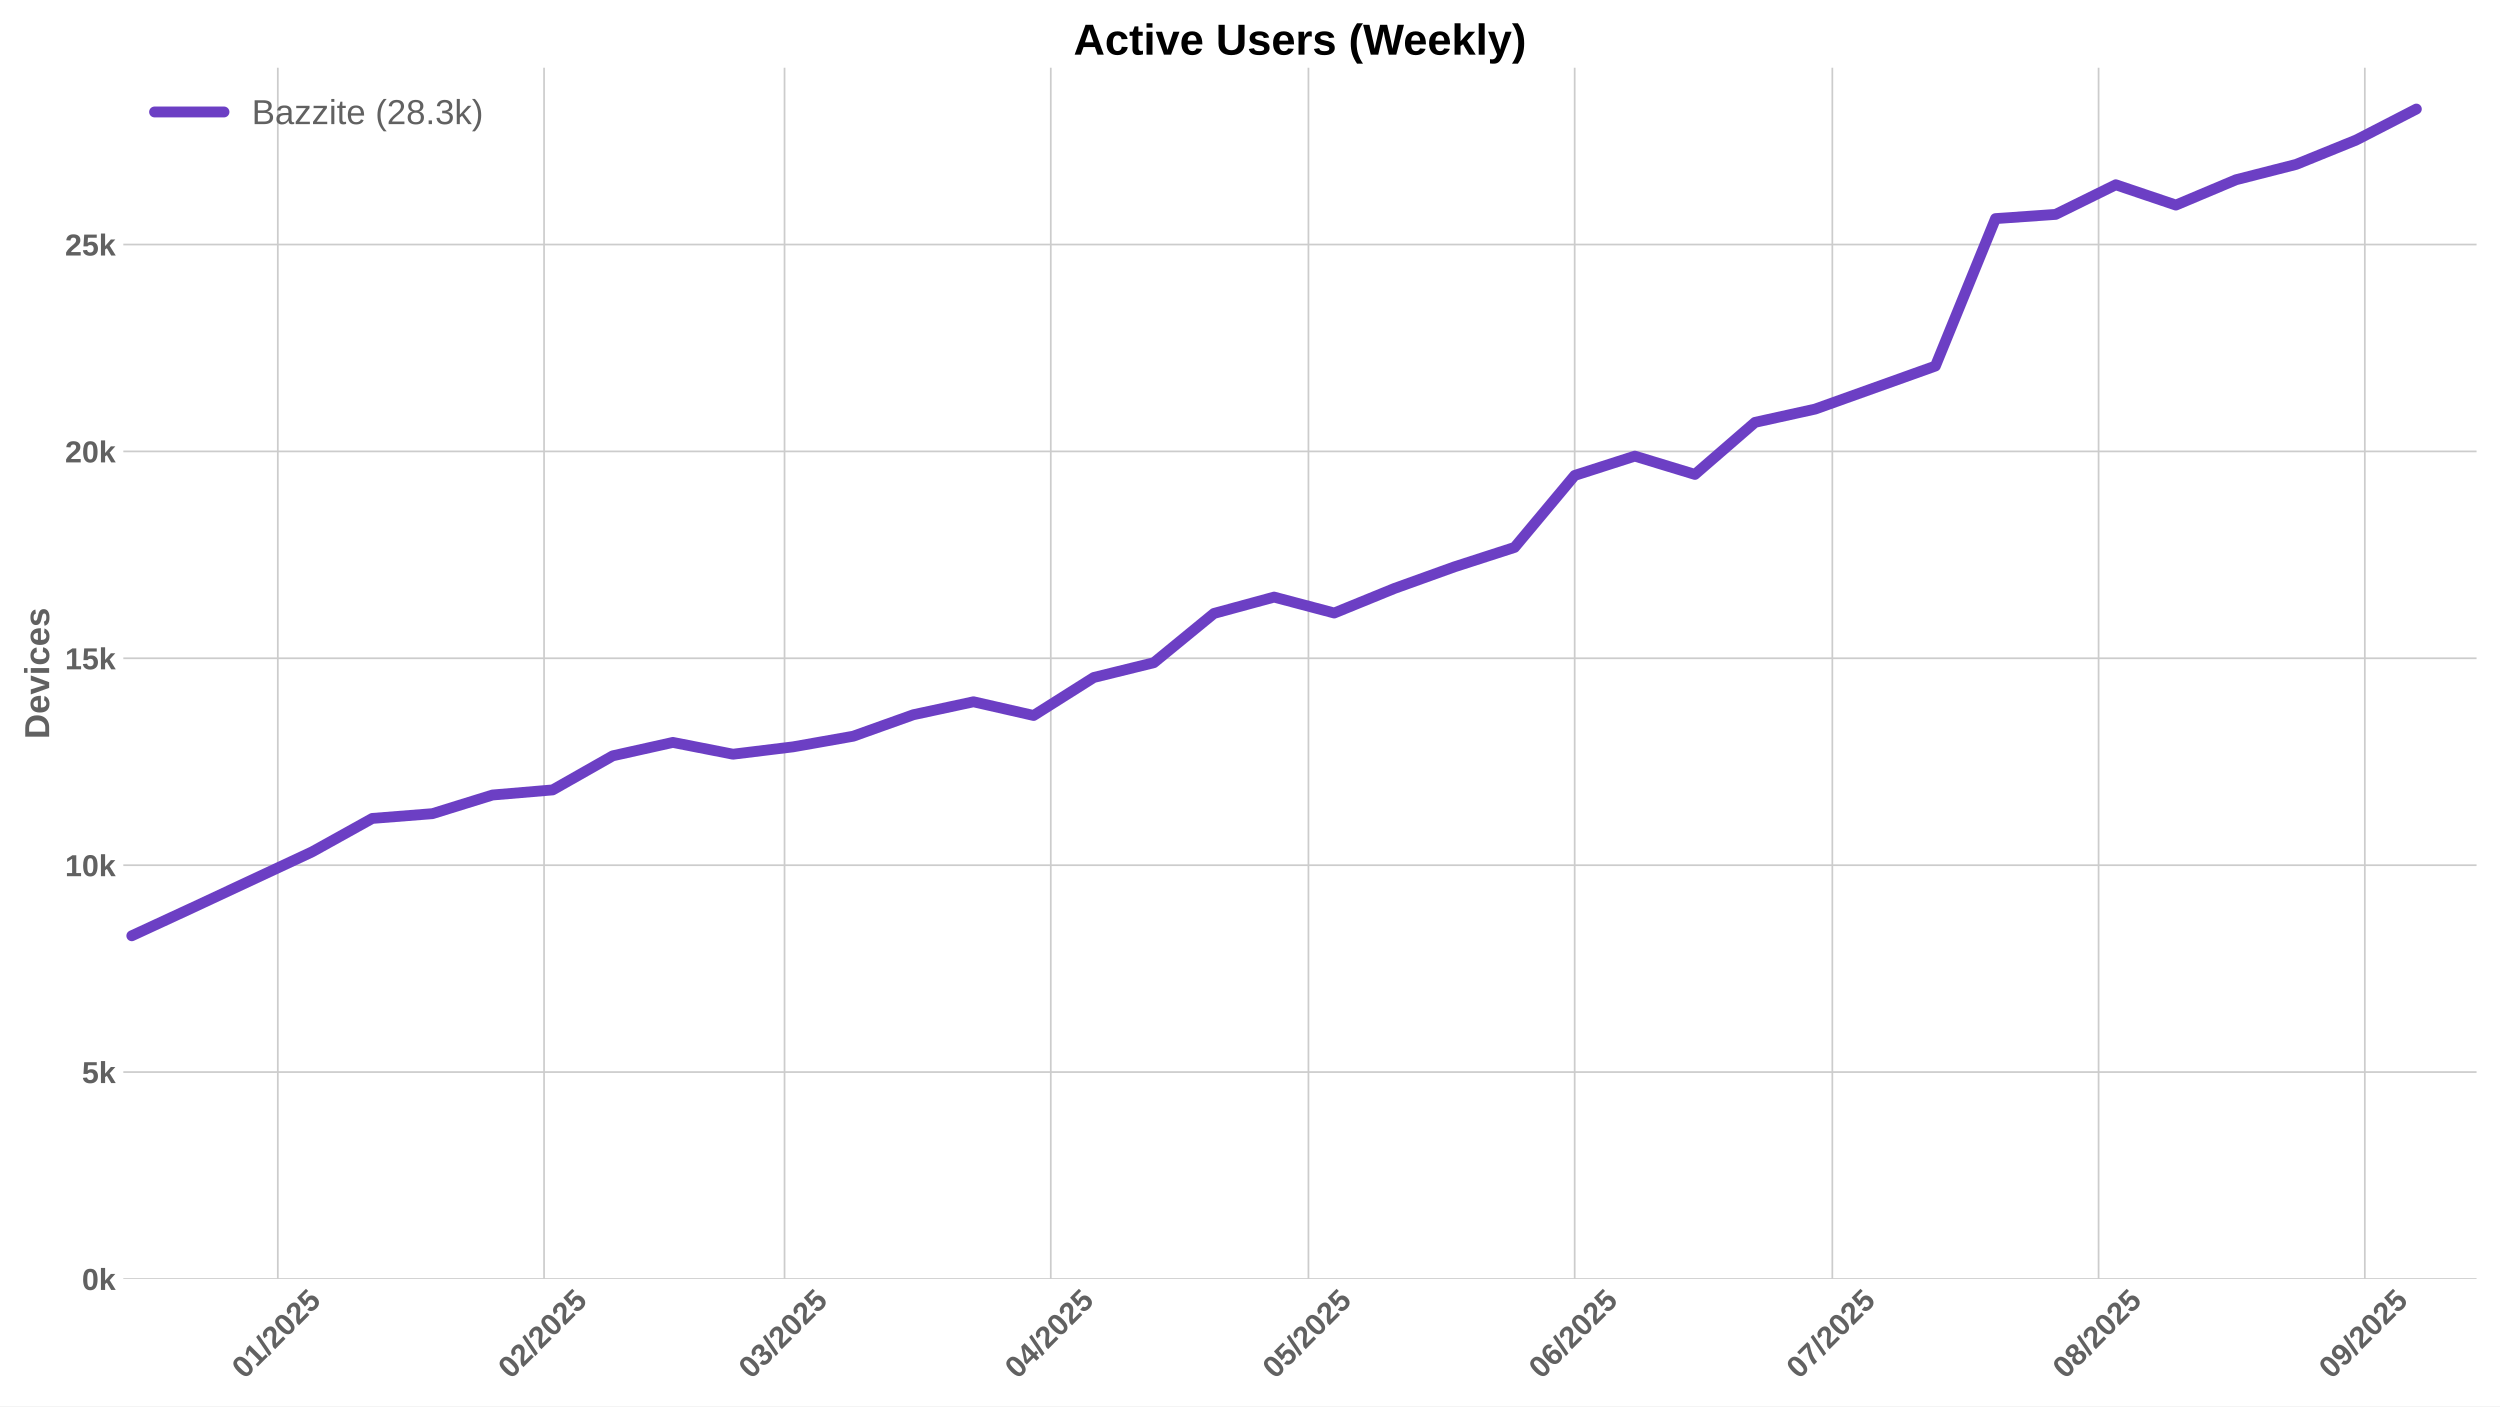
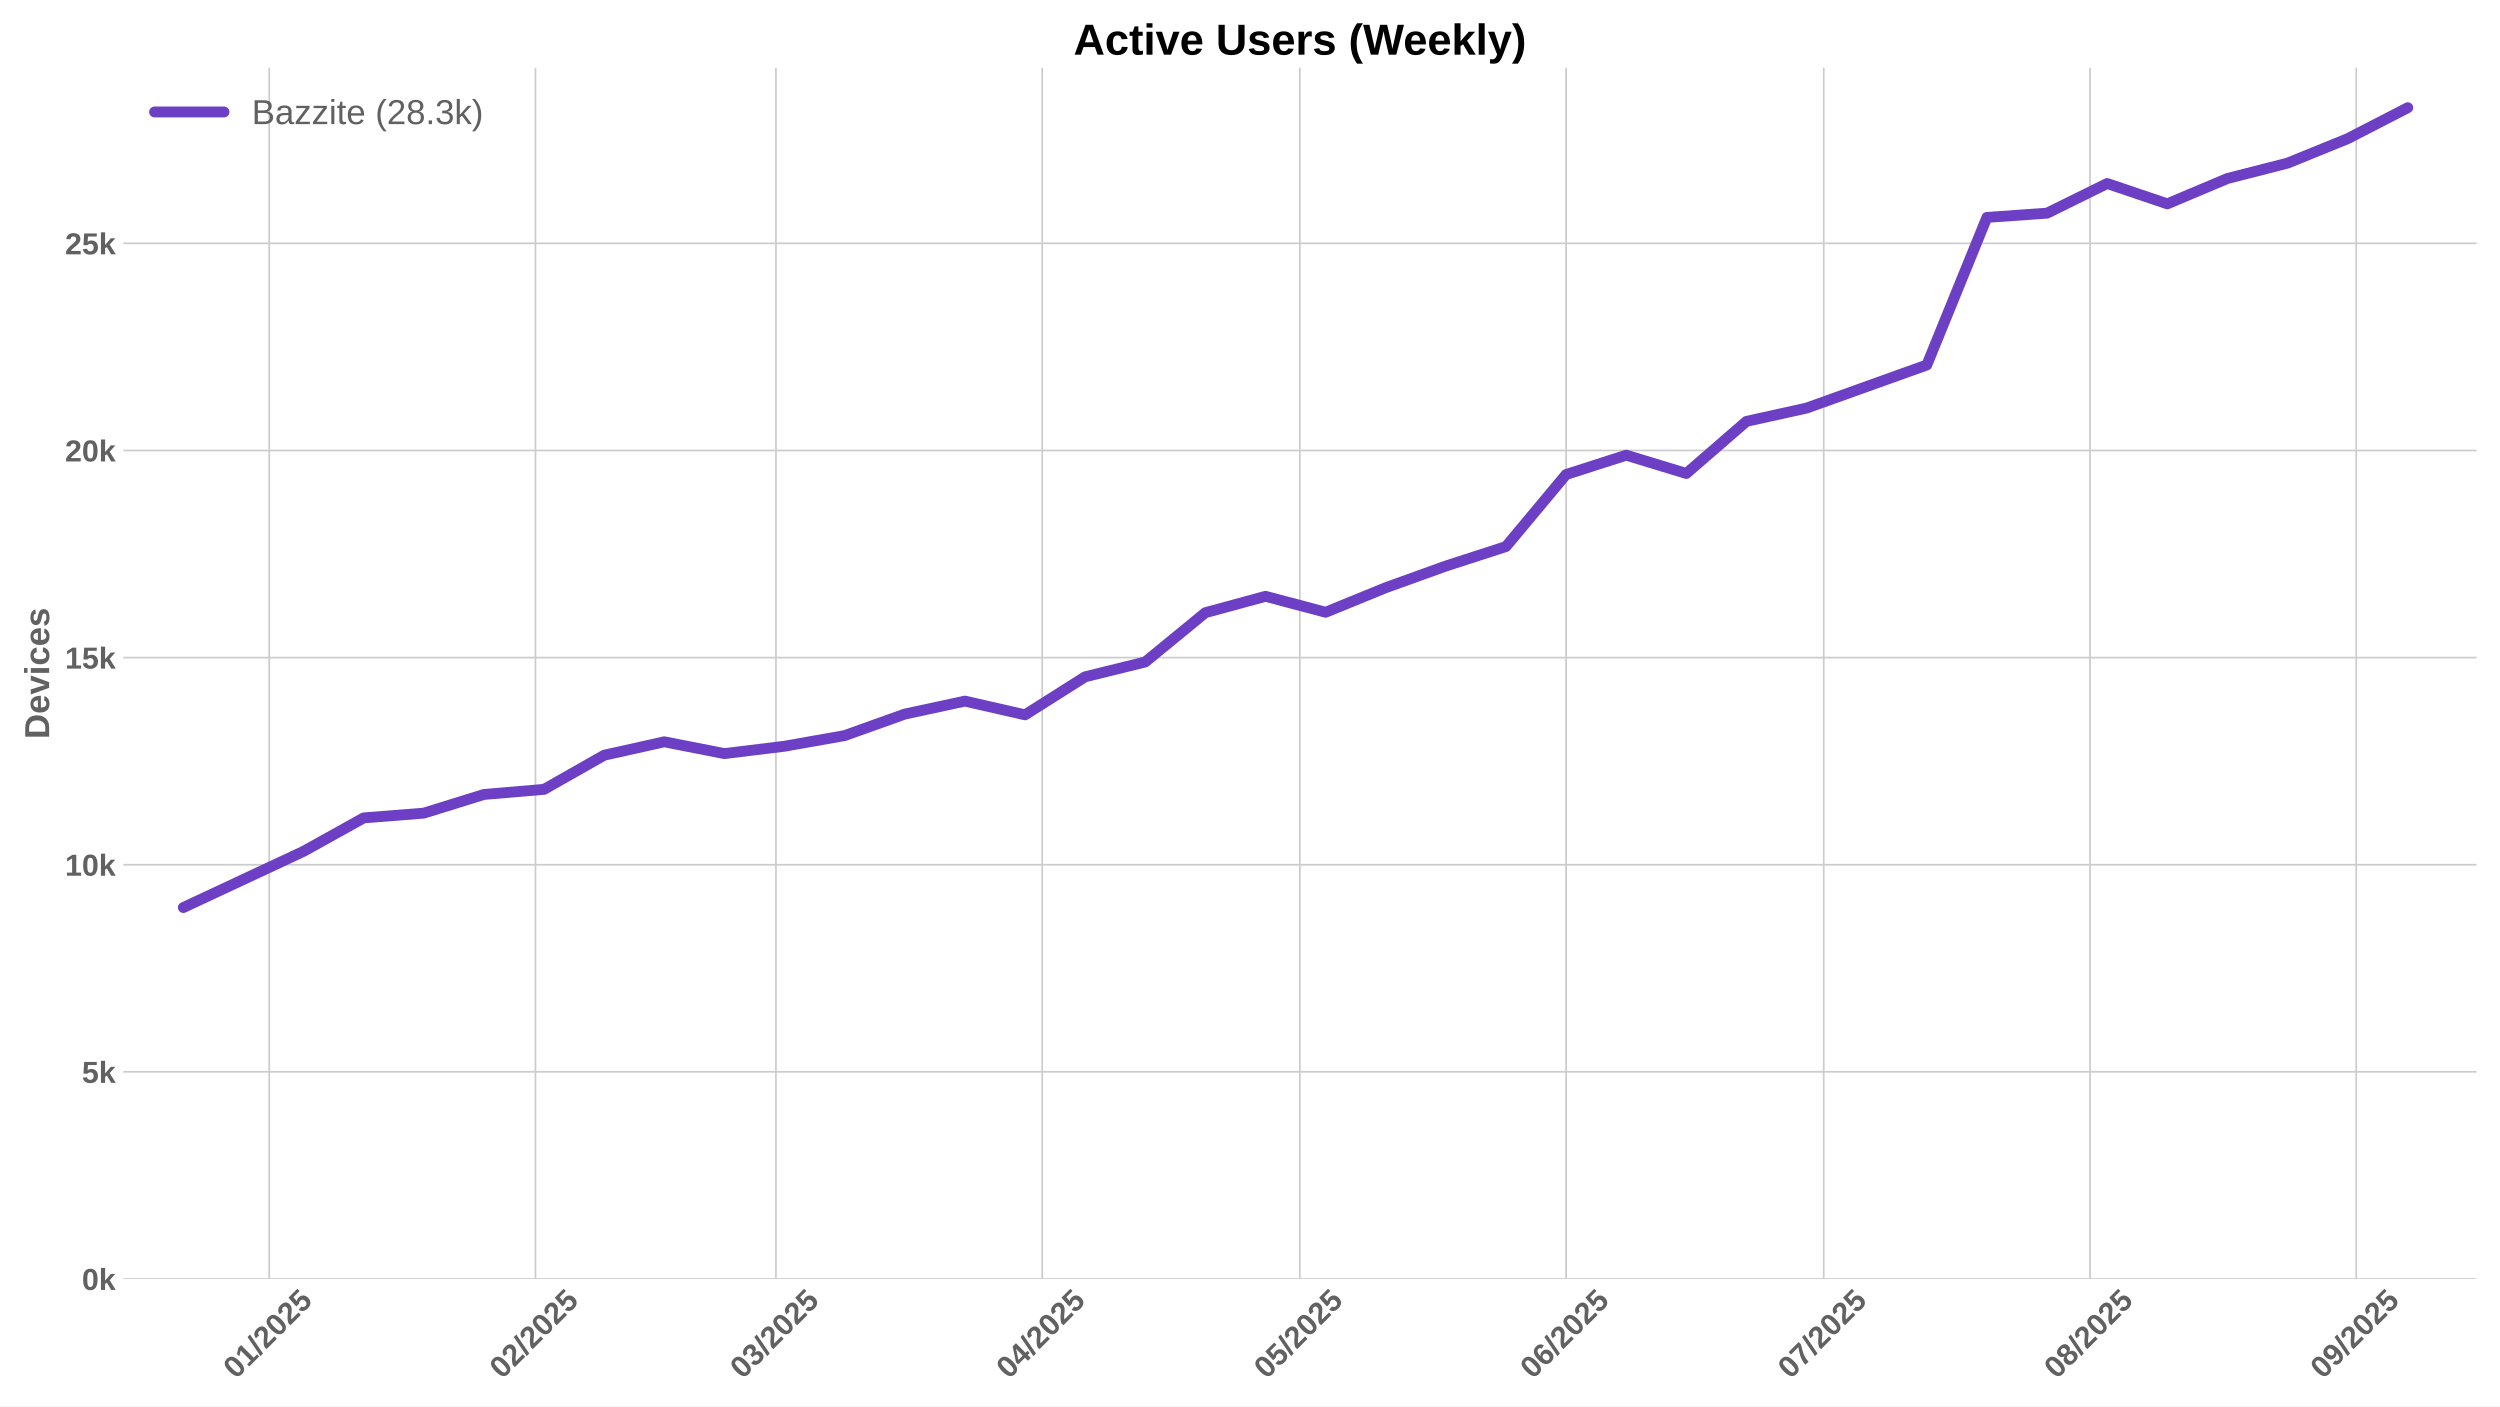
<svg xmlns="http://www.w3.org/2000/svg" xmlns:xlink="http://www.w3.org/1999/xlink" width="1152pt" height="648pt" viewBox="0 0 1152 648" version="1.1">
  <defs>
    <style type="text/css">*{stroke-linejoin: round; stroke-linecap: butt}</style>
  </defs>
  <g id="figure_1">
    <g id="patch_1">
      <path d="M 0 648  L 1152 648  L 1152 0  L 0 0  z " style="fill: #ffffff" />
    </g>
    <g id="axes_1">
      <g id="patch_2">
        <path d="M 56.82 589.343  L 1141.2 589.343  L 1141.2 31.2  L 56.82 31.2  z " style="fill: #ffffff" />
      </g>
      <g id="matplotlib.axis_1">
        <g id="xtick_1">
          <g id="line2d_1">
-             <path d="M 128.017 589.343  L 128.017 31.2  " clip-path="url(#pf50a83a199)" style="fill: none; stroke: #cccccc; stroke-width: 0.8; stroke-linecap: round" />
+             <path d="M 124.058 589.343  L 124.058 31.2  " clip-path="url(#p6e4325402e)" style="fill: none; stroke: #cccccc; stroke-width: 0.8; stroke-linecap: round" />
          </g>
          <g id="line2d_2" />
          <g id="text_1">
-             <g style="fill: #616161" transform="translate(112.6864 635.7977) rotate(-45) scale(0.14 -0.14)">
+             <g style="fill: #616161" transform="translate(108.7277 635.7977) rotate(-45) scale(0.14 -0.14)">
              <defs>
                <path id="LiberationSans-Bold-30" d="M 3297 2203  Q 3297 1088 2914 512  Q 2531 -63 1766 -63  Q 253 -63 253 2203  Q 253 2994 418 3494  Q 584 3994 915 4231  Q 1247 4469 1791 4469  Q 2572 4469 2934 3903  Q 3297 3338 3297 2203  z M 2416 2203  Q 2416 2813 2356 3150  Q 2297 3488 2165 3634  Q 2034 3781 1784 3781  Q 1519 3781 1383 3632  Q 1247 3484 1189 3148  Q 1131 2813 1131 2203  Q 1131 1600 1192 1261  Q 1253 922 1386 775  Q 1519 628 1772 628  Q 2022 628 2158 783  Q 2294 938 2355 1278  Q 2416 1619 2416 2203  z " transform="scale(0.015625)" />
                <path id="LiberationSans-Bold-31" d="M 403 0  L 403 653  L 1494 653  L 1494 3656  L 438 2997  L 438 3688  L 1541 4403  L 2372 4403  L 2372 653  L 3381 653  L 3381 0  L 403 0  z " transform="scale(0.015625)" />
                <path id="LiberationSans-Bold-2f" d="M 63 -128  L 972 4638  L 1716 4638  L 822 -128  L 63 -128  z " transform="scale(0.015625)" />
                <path id="LiberationSans-Bold-32" d="M 222 0  L 222 609  Q 394 988 711 1347  Q 1028 1706 1509 2097  Q 1972 2472 2158 2715  Q 2344 2959 2344 3194  Q 2344 3769 1766 3769  Q 1484 3769 1336 3617  Q 1188 3466 1144 3163  L 259 3213  Q 334 3825 717 4147  Q 1100 4469 1759 4469  Q 2472 4469 2853 4144  Q 3234 3819 3234 3231  Q 3234 2922 3112 2672  Q 2991 2422 2800 2211  Q 2609 2000 2376 1815  Q 2144 1631 1925 1456  Q 1706 1281 1526 1103  Q 1347 925 1259 722  L 3303 722  L 3303 0  L 222 0  z " transform="scale(0.015625)" />
                <path id="LiberationSans-Bold-35" d="M 3381 1466  Q 3381 766 2945 351  Q 2509 -63 1750 -63  Q 1088 -63 689 235  Q 291 534 197 1100  L 1075 1172  Q 1144 891 1319 762  Q 1494 634 1759 634  Q 2088 634 2283 843  Q 2478 1053 2478 1447  Q 2478 1794 2293 2001  Q 2109 2209 1778 2209  Q 1413 2209 1181 1925  L 325 1925  L 478 4403  L 3125 4403  L 3125 3750  L 1275 3750  L 1203 2638  Q 1522 2919 2000 2919  Q 2628 2919 3004 2528  Q 3381 2138 3381 1466  z " transform="scale(0.015625)" />
              </defs>
              <use xlink:href="#LiberationSans-Bold-30" />
              <use xlink:href="#LiberationSans-Bold-31" transform="translate(55.61523 0)" />
              <use xlink:href="#LiberationSans-Bold-2f" transform="translate(111.2305 0)" />
              <use xlink:href="#LiberationSans-Bold-32" transform="translate(139.0137 0)" />
              <use xlink:href="#LiberationSans-Bold-30" transform="translate(194.6289 0)" />
              <use xlink:href="#LiberationSans-Bold-32" transform="translate(250.2441 0)" />
              <use xlink:href="#LiberationSans-Bold-35" transform="translate(305.8594 0)" />
            </g>
          </g>
        </g>
        <g id="xtick_2">
          <g id="line2d_3">
-             <path d="M 250.702 589.343  L 250.702 31.2  " clip-path="url(#pf50a83a199)" style="fill: none; stroke: #cccccc; stroke-width: 0.8; stroke-linecap: round" />
+             <path d="M 246.743 589.343  L 246.743 31.2  " clip-path="url(#p6e4325402e)" style="fill: none; stroke: #cccccc; stroke-width: 0.8; stroke-linecap: round" />
          </g>
          <g id="line2d_4" />
          <g id="text_2">
-             <g style="fill: #616161" transform="translate(235.3717 635.7977) rotate(-45) scale(0.14 -0.14)">
+             <g style="fill: #616161" transform="translate(231.413 635.7977) rotate(-45) scale(0.14 -0.14)">
              <use xlink:href="#LiberationSans-Bold-30" />
              <use xlink:href="#LiberationSans-Bold-32" transform="translate(55.61523 0)" />
              <use xlink:href="#LiberationSans-Bold-2f" transform="translate(111.2305 0)" />
              <use xlink:href="#LiberationSans-Bold-32" transform="translate(139.0137 0)" />
              <use xlink:href="#LiberationSans-Bold-30" transform="translate(194.6289 0)" />
              <use xlink:href="#LiberationSans-Bold-32" transform="translate(250.2441 0)" />
              <use xlink:href="#LiberationSans-Bold-35" transform="translate(305.8594 0)" />
            </g>
          </g>
        </g>
        <g id="xtick_3">
          <g id="line2d_5">
-             <path d="M 361.515 589.343  L 361.515 31.2  " clip-path="url(#pf50a83a199)" style="fill: none; stroke: #cccccc; stroke-width: 0.8; stroke-linecap: round" />
+             <path d="M 357.556 589.343  L 357.556 31.2  " clip-path="url(#p6e4325402e)" style="fill: none; stroke: #cccccc; stroke-width: 0.8; stroke-linecap: round" />
          </g>
          <g id="line2d_6" />
          <g id="text_3">
-             <g style="fill: #616161" transform="translate(346.1842 635.7977) rotate(-45) scale(0.14 -0.14)">
+             <g style="fill: #616161" transform="translate(342.2256 635.7977) rotate(-45) scale(0.14 -0.14)">
              <defs>
                <path id="LiberationSans-Bold-33" d="M 3328 1222  Q 3328 603 2922 265  Q 2516 -72 1766 -72  Q 1056 -72 637 254  Q 219 581 147 1197  L 1041 1275  Q 1125 641 1763 641  Q 2078 641 2253 797  Q 2428 953 2428 1275  Q 2428 1569 2215 1725  Q 2003 1881 1584 1881  L 1278 1881  L 1278 2591  L 1566 2591  Q 1944 2591 2134 2745  Q 2325 2900 2325 3188  Q 2325 3459 2173 3614  Q 2022 3769 1731 3769  Q 1459 3769 1292 3619  Q 1125 3469 1100 3194  L 222 3256  Q 291 3825 694 4147  Q 1097 4469 1747 4469  Q 2438 4469 2827 4158  Q 3216 3847 3216 3297  Q 3216 2884 2973 2618  Q 2731 2353 2275 2266  L 2275 2253  Q 2781 2194 3054 1920  Q 3328 1647 3328 1222  z " transform="scale(0.015625)" />
              </defs>
              <use xlink:href="#LiberationSans-Bold-30" />
              <use xlink:href="#LiberationSans-Bold-33" transform="translate(55.61523 0)" />
              <use xlink:href="#LiberationSans-Bold-2f" transform="translate(111.2305 0)" />
              <use xlink:href="#LiberationSans-Bold-32" transform="translate(139.0137 0)" />
              <use xlink:href="#LiberationSans-Bold-30" transform="translate(194.6289 0)" />
              <use xlink:href="#LiberationSans-Bold-32" transform="translate(250.2441 0)" />
              <use xlink:href="#LiberationSans-Bold-35" transform="translate(305.8594 0)" />
            </g>
          </g>
        </g>
        <g id="xtick_4">
          <g id="line2d_7">
-             <path d="M 484.2 589.343  L 484.2 31.2  " clip-path="url(#pf50a83a199)" style="fill: none; stroke: #cccccc; stroke-width: 0.8; stroke-linecap: round" />
+             <path d="M 480.241 589.343  L 480.241 31.2  " clip-path="url(#p6e4325402e)" style="fill: none; stroke: #cccccc; stroke-width: 0.8; stroke-linecap: round" />
          </g>
          <g id="line2d_8" />
          <g id="text_4">
-             <g style="fill: #616161" transform="translate(468.8696 635.7977) rotate(-45) scale(0.14 -0.14)">
+             <g style="fill: #616161" transform="translate(464.9109 635.7977) rotate(-45) scale(0.14 -0.14)">
              <defs>
                <path id="LiberationSans-Bold-34" d="M 2938 897  L 2938 0  L 2100 0  L 2100 897  L 97 897  L 97 1556  L 1956 4403  L 2938 4403  L 2938 1550  L 3525 1550  L 3525 897  L 2938 897  z M 2100 2991  Q 2100 3159 2111 3356  Q 2122 3553 2128 3609  Q 2047 3434 1834 3103  L 813 1550  L 2100 1550  L 2100 2991  z " transform="scale(0.015625)" />
              </defs>
              <use xlink:href="#LiberationSans-Bold-30" />
              <use xlink:href="#LiberationSans-Bold-34" transform="translate(55.61523 0)" />
              <use xlink:href="#LiberationSans-Bold-2f" transform="translate(111.2305 0)" />
              <use xlink:href="#LiberationSans-Bold-32" transform="translate(139.0137 0)" />
              <use xlink:href="#LiberationSans-Bold-30" transform="translate(194.6289 0)" />
              <use xlink:href="#LiberationSans-Bold-32" transform="translate(250.2441 0)" />
              <use xlink:href="#LiberationSans-Bold-35" transform="translate(305.8594 0)" />
            </g>
          </g>
        </g>
        <g id="xtick_5">
          <g id="line2d_9">
-             <path d="M 602.928 589.343  L 602.928 31.2  " clip-path="url(#pf50a83a199)" style="fill: none; stroke: #cccccc; stroke-width: 0.8; stroke-linecap: round" />
+             <path d="M 598.969 589.343  L 598.969 31.2  " clip-path="url(#p6e4325402e)" style="fill: none; stroke: #cccccc; stroke-width: 0.8; stroke-linecap: round" />
          </g>
          <g id="line2d_10" />
          <g id="text_5">
-             <g style="fill: #616161" transform="translate(587.5973 635.7977) rotate(-45) scale(0.14 -0.14)">
+             <g style="fill: #616161" transform="translate(583.6386 635.7977) rotate(-45) scale(0.14 -0.14)">
              <use xlink:href="#LiberationSans-Bold-30" />
              <use xlink:href="#LiberationSans-Bold-35" transform="translate(55.61523 0)" />
              <use xlink:href="#LiberationSans-Bold-2f" transform="translate(111.2305 0)" />
              <use xlink:href="#LiberationSans-Bold-32" transform="translate(139.0137 0)" />
              <use xlink:href="#LiberationSans-Bold-30" transform="translate(194.6289 0)" />
              <use xlink:href="#LiberationSans-Bold-32" transform="translate(250.2441 0)" />
              <use xlink:href="#LiberationSans-Bold-35" transform="translate(305.8594 0)" />
            </g>
          </g>
        </g>
        <g id="xtick_6">
          <g id="line2d_11">
-             <path d="M 725.613 589.343  L 725.613 31.2  " clip-path="url(#pf50a83a199)" style="fill: none; stroke: #cccccc; stroke-width: 0.8; stroke-linecap: round" />
+             <path d="M 721.654 589.343  L 721.654 31.2  " clip-path="url(#p6e4325402e)" style="fill: none; stroke: #cccccc; stroke-width: 0.8; stroke-linecap: round" />
          </g>
          <g id="line2d_12" />
          <g id="text_6">
-             <g style="fill: #616161" transform="translate(710.2826 635.7977) rotate(-45) scale(0.14 -0.14)">
+             <g style="fill: #616161" transform="translate(706.3239 635.7977) rotate(-45) scale(0.14 -0.14)">
              <defs>
                <path id="LiberationSans-Bold-36" d="M 3328 1441  Q 3328 738 2934 337  Q 2541 -63 1847 -63  Q 1069 -63 651 482  Q 234 1028 234 2100  Q 234 3278 657 3873  Q 1081 4469 1869 4469  Q 2428 4469 2751 4222  Q 3075 3975 3209 3456  L 2381 3341  Q 2263 3775 1850 3775  Q 1497 3775 1295 3422  Q 1094 3069 1094 2350  Q 1234 2584 1484 2709  Q 1734 2834 2050 2834  Q 2641 2834 2984 2459  Q 3328 2084 3328 1441  z M 2447 1416  Q 2447 1791 2273 1989  Q 2100 2188 1797 2188  Q 1506 2188 1331 2002  Q 1156 1816 1156 1509  Q 1156 1125 1339 873  Q 1522 622 1819 622  Q 2116 622 2281 833  Q 2447 1044 2447 1416  z " transform="scale(0.015625)" />
              </defs>
              <use xlink:href="#LiberationSans-Bold-30" />
              <use xlink:href="#LiberationSans-Bold-36" transform="translate(55.61523 0)" />
              <use xlink:href="#LiberationSans-Bold-2f" transform="translate(111.2305 0)" />
              <use xlink:href="#LiberationSans-Bold-32" transform="translate(139.0137 0)" />
              <use xlink:href="#LiberationSans-Bold-30" transform="translate(194.6289 0)" />
              <use xlink:href="#LiberationSans-Bold-32" transform="translate(250.2441 0)" />
              <use xlink:href="#LiberationSans-Bold-35" transform="translate(305.8594 0)" />
            </g>
          </g>
        </g>
        <g id="xtick_7">
          <g id="line2d_13">
-             <path d="M 844.341 589.343  L 844.341 31.2  " clip-path="url(#pf50a83a199)" style="fill: none; stroke: #cccccc; stroke-width: 0.8; stroke-linecap: round" />
+             <path d="M 840.382 589.343  L 840.382 31.2  " clip-path="url(#p6e4325402e)" style="fill: none; stroke: #cccccc; stroke-width: 0.8; stroke-linecap: round" />
          </g>
          <g id="line2d_14" />
          <g id="text_7">
-             <g style="fill: #616161" transform="translate(829.0104 635.7977) rotate(-45) scale(0.14 -0.14)">
+             <g style="fill: #616161" transform="translate(825.0517 635.7977) rotate(-45) scale(0.14 -0.14)">
              <defs>
                <path id="LiberationSans-Bold-37" d="M 3278 3706  Q 2981 3238 2717 2797  Q 2453 2356 2256 1911  Q 2059 1466 1945 995  Q 1831 525 1831 0  L 916 0  Q 916 550 1059 1064  Q 1203 1578 1475 2111  Q 1747 2644 2463 3681  L 275 3681  L 275 4403  L 3278 4403  L 3278 3706  z " transform="scale(0.015625)" />
              </defs>
              <use xlink:href="#LiberationSans-Bold-30" />
              <use xlink:href="#LiberationSans-Bold-37" transform="translate(55.61523 0)" />
              <use xlink:href="#LiberationSans-Bold-2f" transform="translate(111.2305 0)" />
              <use xlink:href="#LiberationSans-Bold-32" transform="translate(139.0137 0)" />
              <use xlink:href="#LiberationSans-Bold-30" transform="translate(194.6289 0)" />
              <use xlink:href="#LiberationSans-Bold-32" transform="translate(250.2441 0)" />
              <use xlink:href="#LiberationSans-Bold-35" transform="translate(305.8594 0)" />
            </g>
          </g>
        </g>
        <g id="xtick_8">
          <g id="line2d_15">
-             <path d="M 967.026 589.343  L 967.026 31.2  " clip-path="url(#pf50a83a199)" style="fill: none; stroke: #cccccc; stroke-width: 0.8; stroke-linecap: round" />
+             <path d="M 963.067 589.343  L 963.067 31.2  " clip-path="url(#p6e4325402e)" style="fill: none; stroke: #cccccc; stroke-width: 0.8; stroke-linecap: round" />
          </g>
          <g id="line2d_16" />
          <g id="text_8">
-             <g style="fill: #616161" transform="translate(951.6957 635.7977) rotate(-45) scale(0.14 -0.14)">
+             <g style="fill: #616161" transform="translate(947.737 635.7977) rotate(-45) scale(0.14 -0.14)">
              <defs>
                <path id="LiberationSans-Bold-38" d="M 3363 1241  Q 3363 622 2953 279  Q 2544 -63 1784 -63  Q 1031 -63 617 278  Q 203 619 203 1234  Q 203 1656 447 1945  Q 691 2234 1100 2303  L 1100 2316  Q 744 2394 525 2669  Q 306 2944 306 3303  Q 306 3844 689 4156  Q 1072 4469 1772 4469  Q 2488 4469 2870 4164  Q 3253 3859 3253 3297  Q 3253 2938 3036 2666  Q 2819 2394 2453 2322  L 2453 2309  Q 2878 2241 3120 1961  Q 3363 1681 3363 1241  z M 2350 3250  Q 2350 3563 2206 3708  Q 2063 3853 1772 3853  Q 1203 3853 1203 3250  Q 1203 2619 1778 2619  Q 2066 2619 2208 2766  Q 2350 2913 2350 3250  z M 2453 1313  Q 2453 2003 1766 2003  Q 1447 2003 1276 1822  Q 1106 1641 1106 1300  Q 1106 913 1275 734  Q 1444 556 1791 556  Q 2131 556 2292 734  Q 2453 913 2453 1313  z " transform="scale(0.015625)" />
              </defs>
              <use xlink:href="#LiberationSans-Bold-30" />
              <use xlink:href="#LiberationSans-Bold-38" transform="translate(55.61523 0)" />
              <use xlink:href="#LiberationSans-Bold-2f" transform="translate(111.2305 0)" />
              <use xlink:href="#LiberationSans-Bold-32" transform="translate(139.0137 0)" />
              <use xlink:href="#LiberationSans-Bold-30" transform="translate(194.6289 0)" />
              <use xlink:href="#LiberationSans-Bold-32" transform="translate(250.2441 0)" />
              <use xlink:href="#LiberationSans-Bold-35" transform="translate(305.8594 0)" />
            </g>
          </g>
        </g>
        <g id="xtick_9">
          <g id="line2d_17">
-             <path d="M 1089.711 589.343  L 1089.711 31.2  " clip-path="url(#pf50a83a199)" style="fill: none; stroke: #cccccc; stroke-width: 0.8; stroke-linecap: round" />
+             <path d="M 1085.753 589.343  L 1085.753 31.2  " clip-path="url(#p6e4325402e)" style="fill: none; stroke: #cccccc; stroke-width: 0.8; stroke-linecap: round" />
          </g>
          <g id="line2d_18" />
          <g id="text_9">
-             <g style="fill: #616161" transform="translate(1074.381 635.7977) rotate(-45) scale(0.14 -0.14)">
+             <g style="fill: #616161" transform="translate(1070.422 635.7977) rotate(-45) scale(0.14 -0.14)">
              <defs>
                <path id="LiberationSans-Bold-39" d="M 3322 2272  Q 3322 1100 2894 518  Q 2466 -63 1678 -63  Q 1097 -63 767 185  Q 438 434 300 972  L 1125 1088  Q 1247 628 1688 628  Q 2056 628 2254 981  Q 2453 1334 2459 2028  Q 2341 1794 2070 1661  Q 1800 1528 1488 1528  Q 906 1528 564 1923  Q 222 2319 222 2994  Q 222 3688 623 4078  Q 1025 4469 1759 4469  Q 2550 4469 2936 3920  Q 3322 3372 3322 2272  z M 2394 2888  Q 2394 3297 2214 3539  Q 2034 3781 1738 3781  Q 1447 3781 1280 3570  Q 1113 3359 1113 2988  Q 1113 2622 1278 2401  Q 1444 2181 1741 2181  Q 2022 2181 2208 2373  Q 2394 2566 2394 2888  z " transform="scale(0.015625)" />
              </defs>
              <use xlink:href="#LiberationSans-Bold-30" />
              <use xlink:href="#LiberationSans-Bold-39" transform="translate(55.61523 0)" />
              <use xlink:href="#LiberationSans-Bold-2f" transform="translate(111.2305 0)" />
              <use xlink:href="#LiberationSans-Bold-32" transform="translate(139.0137 0)" />
              <use xlink:href="#LiberationSans-Bold-30" transform="translate(194.6289 0)" />
              <use xlink:href="#LiberationSans-Bold-32" transform="translate(250.2441 0)" />
              <use xlink:href="#LiberationSans-Bold-35" transform="translate(305.8594 0)" />
            </g>
          </g>
        </g>
      </g>
      <g id="matplotlib.axis_2">
        <g id="ytick_1">
          <g id="line2d_19">
-             <path d="M 56.82 589.343  L 1141.2 589.343  " clip-path="url(#pf50a83a199)" style="fill: none; stroke: #cccccc; stroke-width: 0.8; stroke-linecap: round" />
+             <path d="M 56.82 589.343  L 1141.2 589.343  " clip-path="url(#p6e4325402e)" style="fill: none; stroke: #cccccc; stroke-width: 0.8; stroke-linecap: round" />
          </g>
          <g id="line2d_20" />
          <g id="text_10">
            <g style="fill: #616161" transform="translate(37.74938 594.416) scale(0.14 -0.14)">
              <defs>
                <path id="LiberationSans-Bold-6b" d="M 2606 0  L 1703 1531  L 1325 1269  L 1325 0  L 447 0  L 447 4638  L 1325 4638  L 1325 1981  L 2531 3381  L 3475 3381  L 2288 2063  L 3566 0  L 2606 0  z " transform="scale(0.015625)" />
              </defs>
              <use xlink:href="#LiberationSans-Bold-30" />
              <use xlink:href="#LiberationSans-Bold-6b" transform="translate(55.61523 0)" />
            </g>
          </g>
        </g>
        <g id="ytick_2">
          <g id="line2d_21">
-             <path d="M 56.82 494.009  L 1141.2 494.009  " clip-path="url(#pf50a83a199)" style="fill: none; stroke: #cccccc; stroke-width: 0.8; stroke-linecap: round" />
+             <path d="M 56.82 493.9  L 1141.2 493.9  " clip-path="url(#p6e4325402e)" style="fill: none; stroke: #cccccc; stroke-width: 0.8; stroke-linecap: round" />
          </g>
          <g id="line2d_22" />
          <g id="text_11">
-             <g style="fill: #616161" transform="translate(37.74938 499.0819) scale(0.14 -0.14)">
+             <g style="fill: #616161" transform="translate(37.74938 498.9723) scale(0.14 -0.14)">
              <use xlink:href="#LiberationSans-Bold-35" />
              <use xlink:href="#LiberationSans-Bold-6b" transform="translate(55.61523 0)" />
            </g>
          </g>
        </g>
        <g id="ytick_3">
          <g id="line2d_23">
-             <path d="M 56.82 398.675  L 1141.2 398.675  " clip-path="url(#pf50a83a199)" style="fill: none; stroke: #cccccc; stroke-width: 0.8; stroke-linecap: round" />
+             <path d="M 56.82 398.456  L 1141.2 398.456  " clip-path="url(#p6e4325402e)" style="fill: none; stroke: #cccccc; stroke-width: 0.8; stroke-linecap: round" />
          </g>
          <g id="line2d_24" />
          <g id="text_12">
-             <g style="fill: #616161" transform="translate(29.96406 403.7477) scale(0.14 -0.14)">
+             <g style="fill: #616161" transform="translate(29.96406 403.5286) scale(0.14 -0.14)">
              <use xlink:href="#LiberationSans-Bold-31" />
              <use xlink:href="#LiberationSans-Bold-30" transform="translate(55.61523 0)" />
              <use xlink:href="#LiberationSans-Bold-6b" transform="translate(111.2305 0)" />
            </g>
          </g>
        </g>
        <g id="ytick_4">
          <g id="line2d_25">
-             <path d="M 56.82 303.341  L 1141.2 303.341  " clip-path="url(#pf50a83a199)" style="fill: none; stroke: #cccccc; stroke-width: 0.8; stroke-linecap: round" />
+             <path d="M 56.82 303.012  L 1141.2 303.012  " clip-path="url(#p6e4325402e)" style="fill: none; stroke: #cccccc; stroke-width: 0.8; stroke-linecap: round" />
          </g>
          <g id="line2d_26" />
          <g id="text_13">
-             <g style="fill: #616161" transform="translate(29.96406 308.4136) scale(0.14 -0.14)">
+             <g style="fill: #616161" transform="translate(29.96406 308.085) scale(0.14 -0.14)">
              <use xlink:href="#LiberationSans-Bold-31" />
              <use xlink:href="#LiberationSans-Bold-35" transform="translate(55.61523 0)" />
              <use xlink:href="#LiberationSans-Bold-6b" transform="translate(111.2305 0)" />
            </g>
          </g>
        </g>
        <g id="ytick_5">
          <g id="line2d_27">
-             <path d="M 56.82 208.007  L 1141.2 208.007  " clip-path="url(#pf50a83a199)" style="fill: none; stroke: #cccccc; stroke-width: 0.8; stroke-linecap: round" />
+             <path d="M 56.82 207.568  L 1141.2 207.568  " clip-path="url(#p6e4325402e)" style="fill: none; stroke: #cccccc; stroke-width: 0.8; stroke-linecap: round" />
          </g>
          <g id="line2d_28" />
          <g id="text_14">
-             <g style="fill: #616161" transform="translate(29.96406 213.0795) scale(0.14 -0.14)">
+             <g style="fill: #616161" transform="translate(29.96406 212.6413) scale(0.14 -0.14)">
              <use xlink:href="#LiberationSans-Bold-32" />
              <use xlink:href="#LiberationSans-Bold-30" transform="translate(55.61523 0)" />
              <use xlink:href="#LiberationSans-Bold-6b" transform="translate(111.2305 0)" />
            </g>
          </g>
        </g>
        <g id="ytick_6">
          <g id="line2d_29">
-             <path d="M 56.82 112.673  L 1141.2 112.673  " clip-path="url(#pf50a83a199)" style="fill: none; stroke: #cccccc; stroke-width: 0.8; stroke-linecap: round" />
+             <path d="M 56.82 112.125  L 1141.2 112.125  " clip-path="url(#p6e4325402e)" style="fill: none; stroke: #cccccc; stroke-width: 0.8; stroke-linecap: round" />
          </g>
          <g id="line2d_30" />
          <g id="text_15">
-             <g style="fill: #616161" transform="translate(29.96406 117.7454) scale(0.14 -0.14)">
+             <g style="fill: #616161" transform="translate(29.96406 117.1976) scale(0.14 -0.14)">
              <use xlink:href="#LiberationSans-Bold-32" />
              <use xlink:href="#LiberationSans-Bold-35" transform="translate(55.61523 0)" />
              <use xlink:href="#LiberationSans-Bold-6b" transform="translate(111.2305 0)" />
            </g>
          </g>
        </g>
        <g id="text_16">
          <g style="fill: #616161" transform="translate(22.64406 340.5153) rotate(-90) scale(0.16 -0.16)">
            <defs>
              <path id="LiberationSans-Bold-44" d="M 4353 2234  Q 4353 1553 4086 1045  Q 3819 538 3330 269  Q 2841 0 2209 0  L 428 0  L 428 4403  L 2022 4403  Q 3134 4403 3743 3842  Q 4353 3281 4353 2234  z M 3425 2234  Q 3425 2944 3056 3317  Q 2688 3691 2003 3691  L 1350 3691  L 1350 713  L 2131 713  Q 2725 713 3075 1122  Q 3425 1531 3425 2234  z " transform="scale(0.015625)" />
              <path id="LiberationSans-Bold-65" d="M 1831 -63  Q 1069 -63 659 389  Q 250 841 250 1706  Q 250 2544 665 2994  Q 1081 3444 1844 3444  Q 2572 3444 2956 2961  Q 3341 2478 3341 1547  L 3341 1522  L 1172 1522  Q 1172 1028 1355 776  Q 1538 525 1875 525  Q 2341 525 2463 928  L 3291 856  Q 2931 -63 1831 -63  z M 1831 2891  Q 1522 2891 1355 2675  Q 1188 2459 1178 2072  L 2491 2072  Q 2466 2481 2294 2686  Q 2122 2891 1831 2891  z " transform="scale(0.015625)" />
              <path id="LiberationSans-Bold-76" d="M 2284 0  L 1234 0  L 25 3381  L 953 3381  L 1544 1491  Q 1591 1334 1766 709  Q 1797 838 1894 1159  Q 1991 1481 2613 3381  L 3531 3381  L 2284 0  z " transform="scale(0.015625)" />
              <path id="LiberationSans-Bold-69" d="M 447 3991  L 447 4638  L 1325 4638  L 1325 3991  L 447 3991  z M 447 0  L 447 3381  L 1325 3381  L 1325 0  L 447 0  z " transform="scale(0.015625)" />
              <path id="LiberationSans-Bold-63" d="M 1856 -63  Q 1088 -63 669 395  Q 250 853 250 1672  Q 250 2509 672 2976  Q 1094 3444 1869 3444  Q 2466 3444 2856 3144  Q 3247 2844 3347 2316  L 2463 2272  Q 2425 2531 2275 2686  Q 2125 2841 1850 2841  Q 1172 2841 1172 1706  Q 1172 538 1863 538  Q 2113 538 2281 695  Q 2450 853 2491 1166  L 3372 1125  Q 3325 778 3123 506  Q 2922 234 2594 85  Q 2266 -63 1856 -63  z " transform="scale(0.015625)" />
              <path id="LiberationSans-Bold-73" d="M 3297 988  Q 3297 497 2895 217  Q 2494 -63 1784 -63  Q 1088 -63 717 157  Q 347 378 225 844  L 997 959  Q 1063 719 1223 619  Q 1384 519 1784 519  Q 2153 519 2322 612  Q 2491 706 2491 906  Q 2491 1069 2355 1164  Q 2219 1259 1894 1325  Q 1150 1472 890 1598  Q 631 1725 495 1926  Q 359 2128 359 2422  Q 359 2906 732 3176  Q 1106 3447 1791 3447  Q 2394 3447 2761 3212  Q 3128 2978 3219 2534  L 2441 2453  Q 2403 2659 2256 2761  Q 2109 2863 1791 2863  Q 1478 2863 1322 2783  Q 1166 2703 1166 2516  Q 1166 2369 1286 2283  Q 1406 2197 1691 2141  Q 2088 2059 2395 1973  Q 2703 1888 2889 1769  Q 3075 1650 3186 1464  Q 3297 1278 3297 988  z " transform="scale(0.015625)" />
            </defs>
            <use xlink:href="#LiberationSans-Bold-44" />
            <use xlink:href="#LiberationSans-Bold-65" transform="translate(72.2168 0)" />
            <use xlink:href="#LiberationSans-Bold-76" transform="translate(127.832 0)" />
            <use xlink:href="#LiberationSans-Bold-69" transform="translate(183.4473 0)" />
            <use xlink:href="#LiberationSans-Bold-63" transform="translate(211.2305 0)" />
            <use xlink:href="#LiberationSans-Bold-65" transform="translate(266.8457 0)" />
            <use xlink:href="#LiberationSans-Bold-73" transform="translate(322.4609 0)" />
          </g>
        </g>
      </g>
      <g id="line2d_31">
-         <path d="M 60.738 431.203  L 88.441 418.39  L 143.847 392.516  L 171.55 377.129  L 199.253 374.937  L 226.956 366.338  L 254.66 363.992  L 282.363 348.281  L 310.066 342.104  L 337.769 347.538  L 365.472 344.144  L 393.175 339.244  L 420.878 329.348  L 448.582 323.38  L 476.285 329.691  L 503.988 312.188  L 531.691 305.362  L 559.394 282.672  L 587.097 275.141  L 614.8 282.482  L 642.504 271.175  L 670.207 261.203  L 697.91 252.242  L 725.613 219.085  L 753.316 210.18  L 781.019 218.608  L 808.722 194.622  L 836.425 188.501  L 891.832 168.672  L 919.535 100.737  L 947.238 98.792  L 974.941 85.14  L 1002.644 94.502  L 1030.347 82.833  L 1058.051 75.759  L 1085.754 64.51  L 1113.457 50.248  " clip-path="url(#pf50a83a199)" style="fill: none; stroke: #6c3fc4; stroke-width: 5; stroke-linecap: round" />
+         <path d="M 84.482 418.194  L 139.888 392.29  L 167.591 376.886  L 195.295 374.69  L 222.998 366.081  L 250.701 363.733  L 278.404 348.004  L 306.107 341.82  L 333.81 347.26  L 361.513 343.862  L 389.217 338.956  L 416.92 329.049  L 444.623 323.074  L 472.326 329.393  L 500.029 311.869  L 527.732 305.036  L 555.435 282.32  L 583.139 274.78  L 610.842 282.129  L 638.545 270.809  L 666.248 260.826  L 693.951 251.854  L 721.654 218.659  L 749.357 209.745  L 777.061 218.182  L 804.764 194.168  L 832.467 188.041  L 887.873 168.188  L 915.576 100.175  L 943.279 98.228  L 970.982 84.561  L 998.686 93.933  L 1026.389 82.251  L 1054.092 75.169  L 1081.795 63.907  L 1109.498 49.628  " clip-path="url(#p6e4325402e)" style="fill: none; stroke: #6c3fc4; stroke-width: 5; stroke-linecap: round" />
      </g>
      <g id="patch_3">
        <path d="M 56.82 589.343  L 56.82 31.2  " style="fill: none" />
      </g>
      <g id="patch_4">
        <path d="M 1141.2 589.343  L 1141.2 31.2  " style="fill: none" />
      </g>
      <g id="patch_5">
        <path d="M 56.82 589.343  L 1141.2 589.343  " style="fill: none" />
      </g>
      <g id="patch_6">
        <path d="M 56.82 31.2  L 1141.2 31.2  " style="fill: none" />
      </g>
      <g id="text_17">
        <g transform="translate(494.6991 25.2) scale(0.2 -0.2)">
          <defs>
            <path id="LiberationSans-Bold-41" d="M 3541 0  L 3150 1125  L 1472 1125  L 1081 0  L 159 0  L 1766 4403  L 2853 4403  L 4453 0  L 3541 0  z M 2309 3725  L 2291 3656  Q 2259 3544 2215 3400  Q 2172 3256 1678 1819  L 2944 1819  L 2509 3084  L 2375 3509  L 2309 3725  z " transform="scale(0.015625)" />
            <path id="LiberationSans-Bold-74" d="M 1313 -56  Q 925 -56 715 155  Q 506 366 506 794  L 506 2788  L 78 2788  L 78 3381  L 550 3381  L 825 4175  L 1375 4175  L 1375 3381  L 2016 3381  L 2016 2788  L 1375 2788  L 1375 1031  Q 1375 784 1469 667  Q 1563 550 1759 550  Q 1863 550 2053 594  L 2053 50  Q 1728 -56 1313 -56  z " transform="scale(0.015625)" />
            <path id="LiberationSans-Bold-20" transform="scale(0.015625)" />
            <path id="LiberationSans-Bold-55" d="M 2259 -63  Q 1350 -63 867 381  Q 384 825 384 1650  L 384 4403  L 1306 4403  L 1306 1722  Q 1306 1200 1554 929  Q 1803 659 2284 659  Q 2778 659 3043 942  Q 3309 1225 3309 1753  L 3309 4403  L 4231 4403  L 4231 1697  Q 4231 859 3714 398  Q 3197 -63 2259 -63  z " transform="scale(0.015625)" />
            <path id="LiberationSans-Bold-72" d="M 447 0  L 447 2588  Q 447 2866 439 3052  Q 431 3238 422 3381  L 1259 3381  Q 1269 3325 1284 3039  Q 1300 2753 1300 2659  L 1313 2659  Q 1441 3016 1541 3161  Q 1641 3306 1778 3376  Q 1916 3447 2122 3447  Q 2291 3447 2394 3400  L 2394 2666  Q 2181 2713 2019 2713  Q 1691 2713 1508 2447  Q 1325 2181 1325 1659  L 1325 0  L 447 0  z " transform="scale(0.015625)" />
            <path id="LiberationSans-Bold-28" d="M 1247 -1328  Q 756 -622 537 81  Q 319 784 319 1659  Q 319 2531 537 3232  Q 756 3934 1247 4638  L 2125 4638  Q 1631 3925 1407 3219  Q 1184 2513 1184 1656  Q 1184 803 1406 101  Q 1628 -600 2125 -1328  L 1247 -1328  z " transform="scale(0.015625)" />
            <path id="LiberationSans-Bold-57" d="M 4897 0  L 3803 0  L 3206 2547  Q 3097 2997 3022 3488  Q 2947 3078 2900 2864  Q 2853 2650 2234 0  L 1141 0  L 6 4403  L 941 4403  L 1578 1559  L 1722 872  Q 1809 1306 1892 1701  Q 1975 2097 2516 4403  L 3547 4403  L 4103 2059  Q 4169 1797 4325 872  L 4403 1234  L 4569 1953  L 5100 4403  L 6034 4403  L 4897 0  z " transform="scale(0.015625)" />
            <path id="LiberationSans-Bold-6c" d="M 447 0  L 447 4638  L 1325 4638  L 1325 0  L 447 0  z " transform="scale(0.015625)" />
            <path id="LiberationSans-Bold-79" d="M 884 -1328  Q 569 -1328 331 -1288  L 331 -663  Q 497 -688 634 -688  Q 822 -688 945 -628  Q 1069 -569 1167 -431  Q 1266 -294 1388 34  L 50 3381  L 978 3381  L 1509 1797  Q 1634 1456 1825 753  L 1903 1050  L 2106 1784  L 2606 3381  L 3525 3381  L 2188 -178  Q 1919 -828 1630 -1078  Q 1341 -1328 884 -1328  z " transform="scale(0.015625)" />
            <path id="LiberationSans-Bold-29" d="M 6 -1328  Q 506 -597 726 101  Q 947 800 947 1656  Q 947 2516 722 3223  Q 497 3931 6 4638  L 884 4638  Q 1378 3928 1595 3225  Q 1813 2522 1813 1659  Q 1813 791 1595 87  Q 1378 -616 884 -1328  L 6 -1328  z " transform="scale(0.015625)" />
          </defs>
          <use xlink:href="#LiberationSans-Bold-41" />
          <use xlink:href="#LiberationSans-Bold-63" transform="translate(72.2168 0)" />
          <use xlink:href="#LiberationSans-Bold-74" transform="translate(127.832 0)" />
          <use xlink:href="#LiberationSans-Bold-69" transform="translate(161.1328 0)" />
          <use xlink:href="#LiberationSans-Bold-76" transform="translate(188.916 0)" />
          <use xlink:href="#LiberationSans-Bold-65" transform="translate(244.5312 0)" />
          <use xlink:href="#LiberationSans-Bold-20" transform="translate(300.1465 0)" />
          <use xlink:href="#LiberationSans-Bold-55" transform="translate(327.9297 0)" />
          <use xlink:href="#LiberationSans-Bold-73" transform="translate(400.1465 0)" />
          <use xlink:href="#LiberationSans-Bold-65" transform="translate(455.7617 0)" />
          <use xlink:href="#LiberationSans-Bold-72" transform="translate(511.377 0)" />
          <use xlink:href="#LiberationSans-Bold-73" transform="translate(550.293 0)" />
          <use xlink:href="#LiberationSans-Bold-20" transform="translate(605.9082 0)" />
          <use xlink:href="#LiberationSans-Bold-28" transform="translate(633.6914 0)" />
          <use xlink:href="#LiberationSans-Bold-57" transform="translate(666.9922 0)" />
          <use xlink:href="#LiberationSans-Bold-65" transform="translate(759.627 0)" />
          <use xlink:href="#LiberationSans-Bold-65" transform="translate(815.2422 0)" />
          <use xlink:href="#LiberationSans-Bold-6b" transform="translate(870.8574 0)" />
          <use xlink:href="#LiberationSans-Bold-6c" transform="translate(926.4727 0)" />
          <use xlink:href="#LiberationSans-Bold-79" transform="translate(954.2559 0)" />
          <use xlink:href="#LiberationSans-Bold-29" transform="translate(1009.871 0)" />
        </g>
      </g>
      <g id="legend_1">
        <g id="line2d_32">
          <path d="M 71.22 51.595  L 87.22 51.595  L 103.22 51.595  " style="fill: none; stroke: #6c3fc4; stroke-width: 5; stroke-linecap: round" />
        </g>
        <g id="text_18">
          <g style="fill: #616161" transform="translate(116.02 57.195) scale(0.16 -0.16)">
            <defs>
              <path id="LiberationSans-42" d="M 3931 1241  Q 3931 653 3503 326  Q 3075 0 2313 0  L 525 0  L 525 4403  L 2125 4403  Q 3675 4403 3675 3334  Q 3675 2944 3456 2678  Q 3238 2413 2838 2322  Q 3363 2259 3647 1970  Q 3931 1681 3931 1241  z M 3075 3263  Q 3075 3619 2831 3772  Q 2588 3925 2125 3925  L 1122 3925  L 1122 2531  L 2125 2531  Q 2603 2531 2839 2711  Q 3075 2891 3075 3263  z M 3328 1288  Q 3328 2066 2234 2066  L 1122 2066  L 1122 478  L 2281 478  Q 2828 478 3078 681  Q 3328 884 3328 1288  z " transform="scale(0.015625)" />
              <path id="LiberationSans-61" d="M 1294 -63  Q 784 -63 528 206  Q 272 475 272 944  Q 272 1469 617 1750  Q 963 2031 1731 2050  L 2491 2063  L 2491 2247  Q 2491 2659 2316 2837  Q 2141 3016 1766 3016  Q 1388 3016 1216 2887  Q 1044 2759 1009 2478  L 422 2531  Q 566 3444 1778 3444  Q 2416 3444 2737 3151  Q 3059 2859 3059 2306  L 3059 850  Q 3059 600 3125 473  Q 3191 347 3375 347  Q 3456 347 3559 369  L 3559 19  Q 3347 -31 3125 -31  Q 2813 -31 2670 133  Q 2528 297 2509 647  L 2491 647  Q 2275 259 1989 98  Q 1703 -63 1294 -63  z M 1422 359  Q 1731 359 1972 500  Q 2213 641 2352 886  Q 2491 1131 2491 1391  L 2491 1669  L 1875 1656  Q 1478 1650 1273 1575  Q 1069 1500 959 1344  Q 850 1188 850 934  Q 850 659 998 509  Q 1147 359 1422 359  z " transform="scale(0.015625)" />
              <path id="LiberationSans-7a" d="M 259 0  L 259 428  L 2150 2947  L 366 2947  L 366 3381  L 2816 3381  L 2816 2953  L 922 434  L 2881 434  L 2881 0  L 259 0  z " transform="scale(0.015625)" />
              <path id="LiberationSans-69" d="M 428 4100  L 428 4638  L 991 4638  L 991 4100  L 428 4100  z M 428 0  L 428 3381  L 991 3381  L 991 0  L 428 0  z " transform="scale(0.015625)" />
              <path id="LiberationSans-74" d="M 1731 25  Q 1453 -50 1163 -50  Q 488 -50 488 716  L 488 2972  L 97 2972  L 97 3381  L 509 3381  L 675 4138  L 1050 4138  L 1050 3381  L 1675 3381  L 1675 2972  L 1050 2972  L 1050 838  Q 1050 594 1129 495  Q 1209 397 1406 397  Q 1519 397 1731 441  L 1731 25  z " transform="scale(0.015625)" />
              <path id="LiberationSans-65" d="M 863 1572  Q 863 991 1103 675  Q 1344 359 1806 359  Q 2172 359 2392 506  Q 2613 653 2691 878  L 3184 738  Q 2881 -63 1806 -63  Q 1056 -63 664 384  Q 272 831 272 1713  Q 272 2550 664 2997  Q 1056 3444 1784 3444  Q 3275 3444 3275 1647  L 3275 1572  L 863 1572  z M 2694 2003  Q 2647 2538 2422 2783  Q 2197 3028 1775 3028  Q 1366 3028 1127 2754  Q 888 2481 869 2003  L 2694 2003  z " transform="scale(0.015625)" />
              <path id="LiberationSans-20" transform="scale(0.015625)" />
              <path id="LiberationSans-28" d="M 397 1663  Q 397 2566 680 3284  Q 963 4003 1550 4638  L 2094 4638  Q 1509 3988 1236 3256  Q 963 2525 963 1656  Q 963 791 1233 62  Q 1503 -666 2094 -1325  L 1550 -1325  Q 959 -688 678 32  Q 397 753 397 1650  L 397 1663  z " transform="scale(0.015625)" />
              <path id="LiberationSans-32" d="M 322 0  L 322 397  Q 481 763 711 1042  Q 941 1322 1194 1548  Q 1447 1775 1695 1969  Q 1944 2163 2144 2356  Q 2344 2550 2467 2762  Q 2591 2975 2591 3244  Q 2591 3606 2378 3806  Q 2166 4006 1788 4006  Q 1428 4006 1195 3811  Q 963 3616 922 3263  L 347 3316  Q 409 3844 795 4156  Q 1181 4469 1788 4469  Q 2453 4469 2811 4155  Q 3169 3841 3169 3263  Q 3169 3006 3051 2753  Q 2934 2500 2703 2247  Q 2472 1994 1819 1463  Q 1459 1169 1246 933  Q 1034 697 941 478  L 3238 478  L 3238 0  L 322 0  z " transform="scale(0.015625)" />
              <path id="LiberationSans-38" d="M 3281 1228  Q 3281 619 2893 278  Q 2506 -63 1781 -63  Q 1075 -63 676 271  Q 278 606 278 1222  Q 278 1653 525 1947  Q 772 2241 1156 2303  L 1156 2316  Q 797 2400 589 2681  Q 381 2963 381 3341  Q 381 3844 757 4156  Q 1134 4469 1769 4469  Q 2419 4469 2795 4162  Q 3172 3856 3172 3334  Q 3172 2956 2962 2675  Q 2753 2394 2391 2322  L 2391 2309  Q 2813 2241 3047 1952  Q 3281 1663 3281 1228  z M 2588 3303  Q 2588 4050 1769 4050  Q 1372 4050 1164 3862  Q 956 3675 956 3303  Q 956 2925 1170 2726  Q 1384 2528 1775 2528  Q 2172 2528 2380 2711  Q 2588 2894 2588 3303  z M 2697 1281  Q 2697 1691 2453 1898  Q 2209 2106 1769 2106  Q 1341 2106 1100 1882  Q 859 1659 859 1269  Q 859 359 1788 359  Q 2247 359 2472 579  Q 2697 800 2697 1281  z " transform="scale(0.015625)" />
              <path id="LiberationSans-2e" d="M 584 0  L 584 684  L 1194 684  L 1194 0  L 584 0  z " transform="scale(0.015625)" />
              <path id="LiberationSans-33" d="M 3278 1216  Q 3278 606 2890 271  Q 2503 -63 1784 -63  Q 1116 -63 717 239  Q 319 541 244 1131  L 825 1184  Q 938 403 1784 403  Q 2209 403 2451 612  Q 2694 822 2694 1234  Q 2694 1594 2417 1795  Q 2141 1997 1619 1997  L 1300 1997  L 1300 2484  L 1606 2484  Q 2069 2484 2323 2686  Q 2578 2888 2578 3244  Q 2578 3597 2370 3801  Q 2163 4006 1753 4006  Q 1381 4006 1151 3815  Q 922 3625 884 3278  L 319 3322  Q 381 3863 767 4166  Q 1153 4469 1759 4469  Q 2422 4469 2789 4161  Q 3156 3853 3156 3303  Q 3156 2881 2920 2617  Q 2684 2353 2234 2259  L 2234 2247  Q 2728 2194 3003 1916  Q 3278 1638 3278 1216  z " transform="scale(0.015625)" />
              <path id="LiberationSans-6b" d="M 2550 0  L 1406 1544  L 994 1203  L 994 0  L 431 0  L 431 4638  L 994 4638  L 994 1741  L 2478 3381  L 3138 3381  L 1766 1928  L 3209 0  L 2550 0  z " transform="scale(0.015625)" />
              <path id="LiberationSans-29" d="M 1734 1650  Q 1734 747 1451 28  Q 1169 -691 581 -1325  L 38 -1325  Q 625 -669 897 57  Q 1169 784 1169 1656  Q 1169 2528 895 3256  Q 622 3984 38 4638  L 581 4638  Q 1172 4000 1453 3279  Q 1734 2559 1734 1663  L 1734 1650  z " transform="scale(0.015625)" />
            </defs>
            <use xlink:href="#LiberationSans-42" />
            <use xlink:href="#LiberationSans-61" transform="translate(66.69922 0)" />
            <use xlink:href="#LiberationSans-7a" transform="translate(122.3145 0)" />
            <use xlink:href="#LiberationSans-7a" transform="translate(172.3145 0)" />
            <use xlink:href="#LiberationSans-69" transform="translate(222.3145 0)" />
            <use xlink:href="#LiberationSans-74" transform="translate(244.5312 0)" />
            <use xlink:href="#LiberationSans-65" transform="translate(272.3145 0)" />
            <use xlink:href="#LiberationSans-20" transform="translate(327.9297 0)" />
            <use xlink:href="#LiberationSans-28" transform="translate(355.7129 0)" />
            <use xlink:href="#LiberationSans-32" transform="translate(389.0137 0)" />
            <use xlink:href="#LiberationSans-38" transform="translate(444.6289 0)" />
            <use xlink:href="#LiberationSans-2e" transform="translate(500.2441 0)" />
            <use xlink:href="#LiberationSans-33" transform="translate(528.0273 0)" />
            <use xlink:href="#LiberationSans-6b" transform="translate(583.6426 0)" />
            <use xlink:href="#LiberationSans-29" transform="translate(633.6426 0)" />
          </g>
        </g>
      </g>
    </g>
  </g>
  <defs>
-     <clipPath id="pf50a83a199">
+     <clipPath id="p6e4325402e">
      <rect x="56.82" y="31.2" width="1084.38" height="558.143" />
    </clipPath>
  </defs>
</svg>
